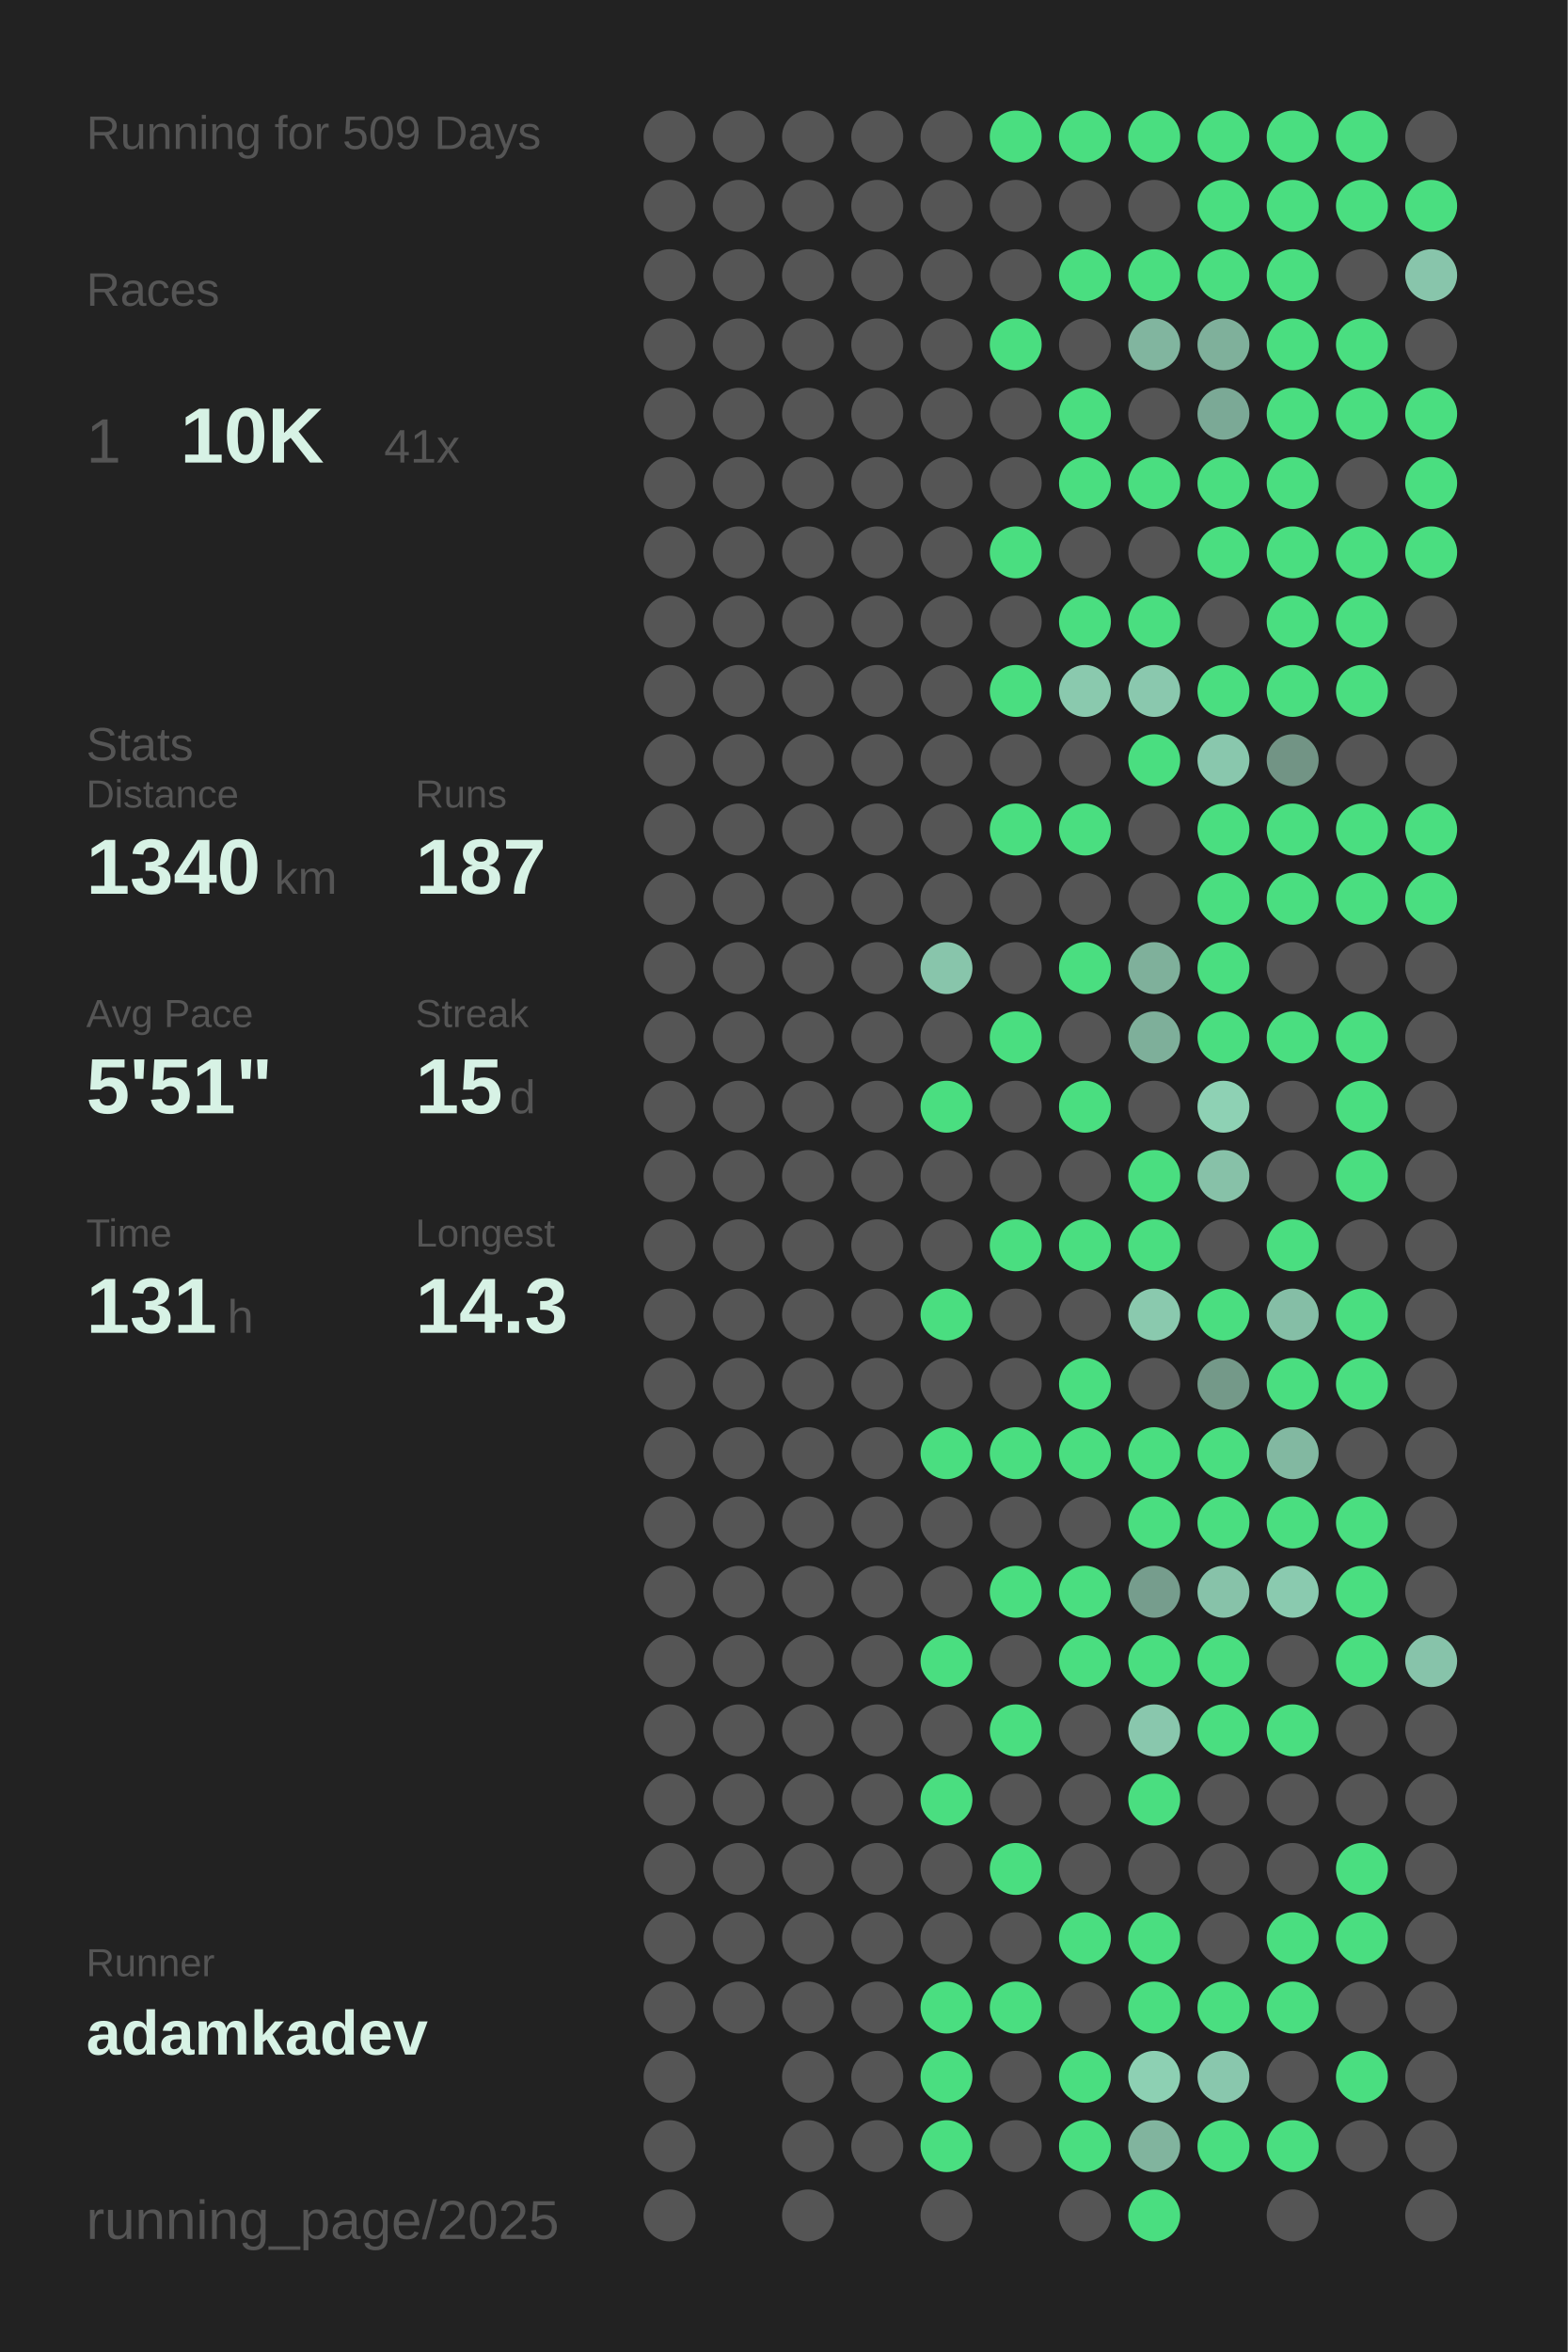
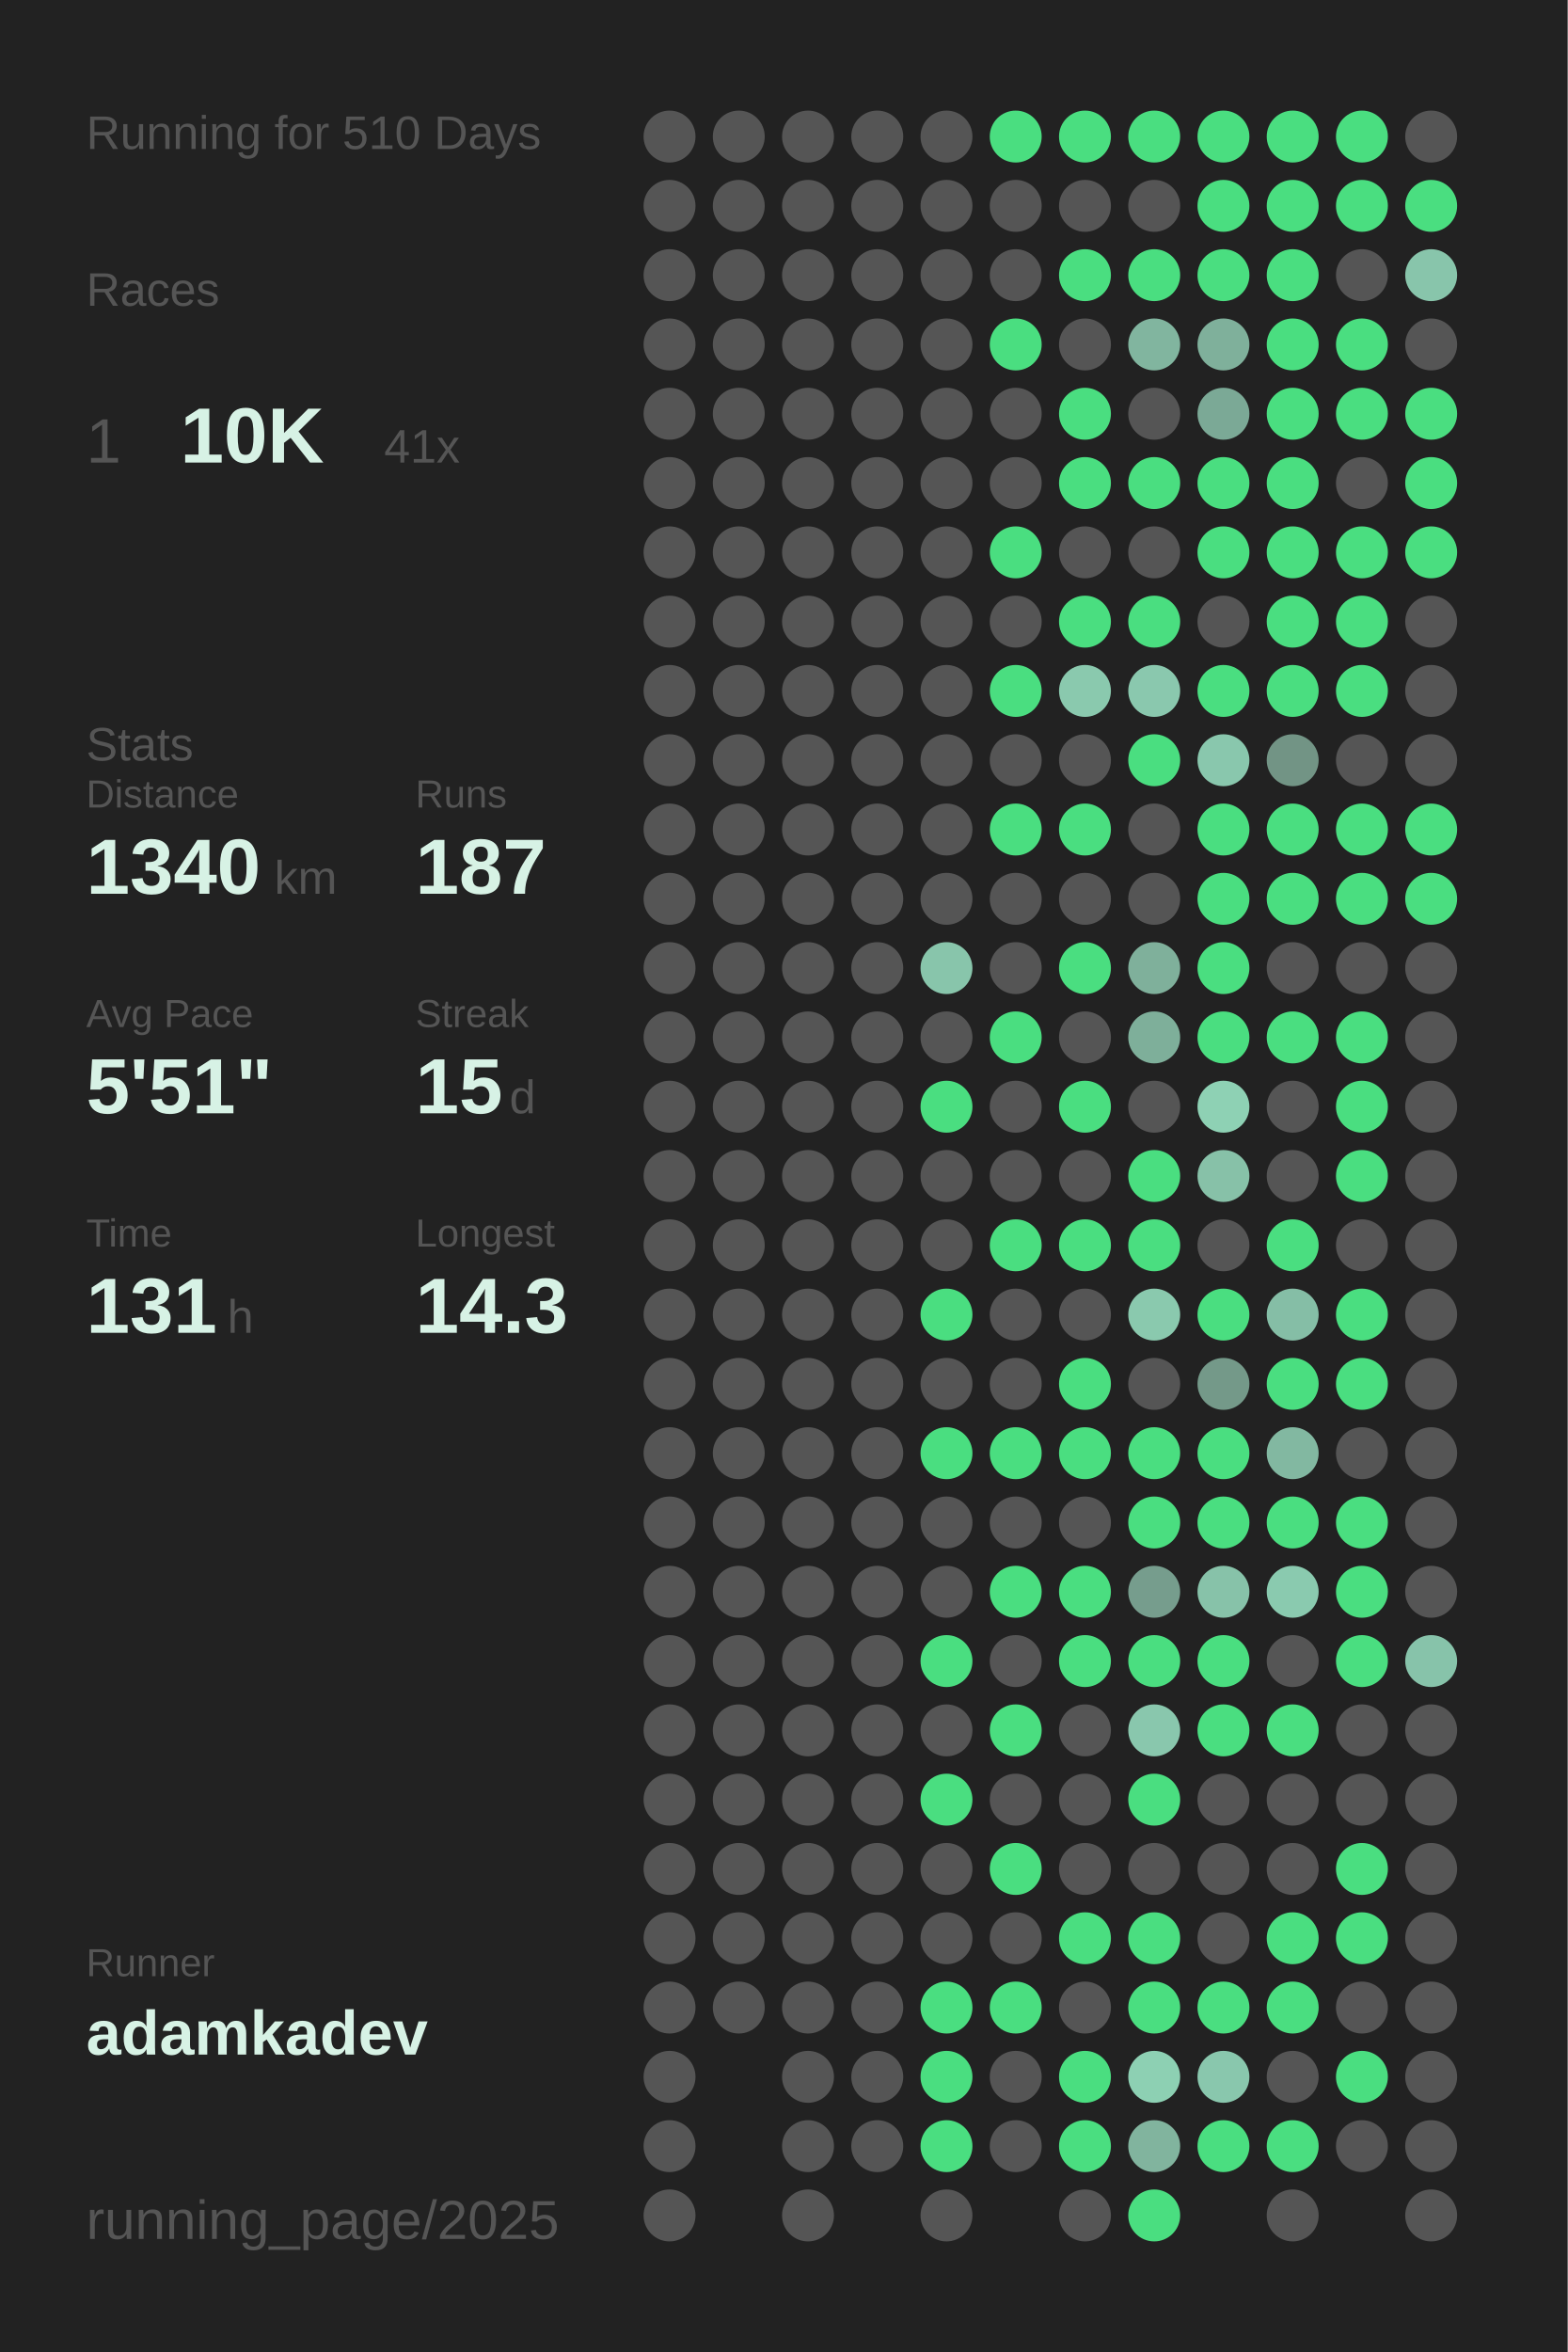
<svg xmlns="http://www.w3.org/2000/svg" baseProfile="full" height="300mm" version="1.1" viewBox="0,0,200,300" width="200mm">
  <defs />
  <rect fill="#222222" height="300" width="200" x="0" y="0" />
-   <text fill="#555555" style="font-size:6px; font-family:Arial;" x="11" y="19">Running for 509 Days</text>
+   <text fill="#555555" style="font-size:6px; font-family:Arial;" x="11" y="19">Running for 510 Days</text>
  <text fill="#555555" style="font-size:6px; font-family:Arial;" x="11" y="39">Races</text>
  <text fill="#555555" style="font-size:8px; font-family:Arial;" x="11" y="59">1</text>
  <text fill="#D7F2E5" style="font-size:10px; font-family:Arial; font-weight:bold;" x="23" y="59">10K</text>
  <text fill="#555555" style="font-size:6px; font-family:Arial;" x="49" y="59">41x</text>
  <text fill="#555555" style="font-size:6px; font-family:Arial;" x="11" y="97">Stats</text>
  <text fill="#555555" style="font-size:5px; font-family:Arial;" x="11" y="103">Distance</text>
  <text fill="#D7F2E5" style="font-size:10px; font-family:Arial; font-weight:bold;" x="11" y="114">1340</text>
  <text fill="#555555" style="font-size:6px; font-family:Arial;" x="35" y="114">km</text>
  <text fill="#555555" style="font-size:5px; font-family:Arial;" x="53" y="103">Runs</text>
  <text fill="#D7F2E5" style="font-size:10px; font-family:Arial; font-weight:bold;" x="53" y="114">187</text>
  <text fill="#555555" style="font-size:5px; font-family:Arial;" x="11" y="131">Avg Pace</text>
  <text fill="#D7F2E5" style="font-size:10px; font-family:Arial; font-weight:bold;" x="11" y="142">5'51"</text>
  <text fill="#555555" style="font-size:5px; font-family:Arial;" x="53" y="131">Streak</text>
  <text fill="#D7F2E5" style="font-size:10px; font-family:Arial; font-weight:bold;" x="53" y="142">15</text>
  <text fill="#555555" style="font-size:6px; font-family:Arial;" x="65" y="142">d</text>
  <text fill="#555555" style="font-size:5px; font-family:Arial;" x="11" y="159">Time</text>
  <text fill="#D7F2E5" style="font-size:10px; font-family:Arial; font-weight:bold;" x="11" y="170">131</text>
  <text fill="#555555" style="font-size:6px; font-family:Arial;" x="29" y="170">h</text>
  <text fill="#555555" style="font-size:5px; font-family:Arial;" x="53" y="159">Longest</text>
  <text fill="#D7F2E5" style="font-size:10px; font-family:Arial; font-weight:bold;" x="53" y="170">14.3</text>
  <text fill="#555555" style="font-size:5px; font-family:Arial;" x="11" y="252.065">Runner</text>
  <text fill="#D7F2E5" style="font-size:8px; font-family:Arial; font-weight:bold;" x="11" y="262.065">adamkadev</text>
  <text fill="#555555" style="font-size:7px; font-family:Arial;" x="11" y="285.581">running_page/2025</text>
  <circle cx="85.417" cy="17.419" fill="#555555" r="3.312" />
  <circle cx="85.417" cy="26.258" fill="#555555" r="3.312" />
  <circle cx="85.417" cy="35.097" fill="#555555" r="3.312" />
  <circle cx="85.417" cy="43.935" fill="#555555" r="3.312" />
  <circle cx="85.417" cy="52.774" fill="#555555" r="3.312" />
  <circle cx="85.417" cy="61.613" fill="#555555" r="3.312" />
  <circle cx="85.417" cy="70.452" fill="#555555" r="3.312" />
  <circle cx="85.417" cy="79.29" fill="#555555" r="3.312" />
  <circle cx="85.417" cy="88.129" fill="#555555" r="3.312" />
  <circle cx="85.417" cy="96.968" fill="#555555" r="3.312" />
  <circle cx="85.417" cy="105.806" fill="#555555" r="3.312" />
  <circle cx="85.417" cy="114.645" fill="#555555" r="3.312" />
  <circle cx="85.417" cy="123.484" fill="#555555" r="3.312" />
  <circle cx="85.417" cy="132.323" fill="#555555" r="3.312" />
  <circle cx="85.417" cy="141.161" fill="#555555" r="3.312" />
  <circle cx="85.417" cy="150" fill="#555555" r="3.312" />
  <circle cx="85.417" cy="158.839" fill="#555555" r="3.312" />
  <circle cx="85.417" cy="167.677" fill="#555555" r="3.312" />
  <circle cx="85.417" cy="176.516" fill="#555555" r="3.312" />
  <circle cx="85.417" cy="185.355" fill="#555555" r="3.312" />
  <circle cx="85.417" cy="194.194" fill="#555555" r="3.312" />
  <circle cx="85.417" cy="203.032" fill="#555555" r="3.312" />
  <circle cx="85.417" cy="211.871" fill="#555555" r="3.312" />
  <circle cx="85.417" cy="220.71" fill="#555555" r="3.312" />
  <circle cx="85.417" cy="229.548" fill="#555555" r="3.312" />
  <circle cx="85.417" cy="238.387" fill="#555555" r="3.312" />
  <circle cx="85.417" cy="247.226" fill="#555555" r="3.312" />
  <circle cx="85.417" cy="256.065" fill="#555555" r="3.312" />
  <circle cx="85.417" cy="264.903" fill="#555555" r="3.312" />
  <circle cx="85.417" cy="273.742" fill="#555555" r="3.312" />
  <circle cx="85.417" cy="282.581" fill="#555555" r="3.312" />
  <circle cx="94.25" cy="17.419" fill="#555555" r="3.312" />
  <circle cx="94.25" cy="26.258" fill="#555555" r="3.312" />
  <circle cx="94.25" cy="35.097" fill="#555555" r="3.312" />
  <circle cx="94.25" cy="43.935" fill="#555555" r="3.312" />
  <circle cx="94.25" cy="52.774" fill="#555555" r="3.312" />
  <circle cx="94.25" cy="61.613" fill="#555555" r="3.312" />
  <circle cx="94.25" cy="70.452" fill="#555555" r="3.312" />
  <circle cx="94.25" cy="79.29" fill="#555555" r="3.312" />
  <circle cx="94.25" cy="88.129" fill="#555555" r="3.312" />
  <circle cx="94.25" cy="96.968" fill="#555555" r="3.312" />
  <circle cx="94.25" cy="105.806" fill="#555555" r="3.312" />
  <circle cx="94.25" cy="114.645" fill="#555555" r="3.312" />
  <circle cx="94.25" cy="123.484" fill="#555555" r="3.312" />
  <circle cx="94.25" cy="132.323" fill="#555555" r="3.312" />
  <circle cx="94.25" cy="141.161" fill="#555555" r="3.312" />
  <circle cx="94.25" cy="150" fill="#555555" r="3.312" />
  <circle cx="94.25" cy="158.839" fill="#555555" r="3.312" />
  <circle cx="94.25" cy="167.677" fill="#555555" r="3.312" />
  <circle cx="94.25" cy="176.516" fill="#555555" r="3.312" />
  <circle cx="94.25" cy="185.355" fill="#555555" r="3.312" />
  <circle cx="94.25" cy="194.194" fill="#555555" r="3.312" />
  <circle cx="94.25" cy="203.032" fill="#555555" r="3.312" />
  <circle cx="94.25" cy="211.871" fill="#555555" r="3.312" />
  <circle cx="94.25" cy="220.71" fill="#555555" r="3.312" />
  <circle cx="94.25" cy="229.548" fill="#555555" r="3.312" />
  <circle cx="94.25" cy="238.387" fill="#555555" r="3.312" />
  <circle cx="94.25" cy="247.226" fill="#555555" r="3.312" />
  <circle cx="94.25" cy="256.065" fill="#555555" r="3.312" />
  <circle cx="103.083" cy="17.419" fill="#555555" r="3.312" />
  <circle cx="103.083" cy="26.258" fill="#555555" r="3.312" />
  <circle cx="103.083" cy="35.097" fill="#555555" r="3.312" />
  <circle cx="103.083" cy="43.935" fill="#555555" r="3.312" />
  <circle cx="103.083" cy="52.774" fill="#555555" r="3.312" />
  <circle cx="103.083" cy="61.613" fill="#555555" r="3.312" />
  <circle cx="103.083" cy="70.452" fill="#555555" r="3.312" />
  <circle cx="103.083" cy="79.29" fill="#555555" r="3.312" />
  <circle cx="103.083" cy="88.129" fill="#555555" r="3.312" />
  <circle cx="103.083" cy="96.968" fill="#555555" r="3.312" />
  <circle cx="103.083" cy="105.806" fill="#555555" r="3.312" />
  <circle cx="103.083" cy="114.645" fill="#555555" r="3.312" />
  <circle cx="103.083" cy="123.484" fill="#555555" r="3.312" />
  <circle cx="103.083" cy="132.323" fill="#555555" r="3.312" />
  <circle cx="103.083" cy="141.161" fill="#555555" r="3.312" />
  <circle cx="103.083" cy="150" fill="#555555" r="3.312" />
  <circle cx="103.083" cy="158.839" fill="#555555" r="3.312" />
  <circle cx="103.083" cy="167.677" fill="#555555" r="3.312" />
  <circle cx="103.083" cy="176.516" fill="#555555" r="3.312" />
  <circle cx="103.083" cy="185.355" fill="#555555" r="3.312" />
  <circle cx="103.083" cy="194.194" fill="#555555" r="3.312" />
  <circle cx="103.083" cy="203.032" fill="#555555" r="3.312" />
  <circle cx="103.083" cy="211.871" fill="#555555" r="3.312" />
  <circle cx="103.083" cy="220.71" fill="#555555" r="3.312" />
  <circle cx="103.083" cy="229.548" fill="#555555" r="3.312" />
  <circle cx="103.083" cy="238.387" fill="#555555" r="3.312" />
  <circle cx="103.083" cy="247.226" fill="#555555" r="3.312" />
  <circle cx="103.083" cy="256.065" fill="#555555" r="3.312" />
  <circle cx="103.083" cy="264.903" fill="#555555" r="3.312" />
  <circle cx="103.083" cy="273.742" fill="#555555" r="3.312" />
  <circle cx="103.083" cy="282.581" fill="#555555" r="3.312" />
  <circle cx="111.917" cy="17.419" fill="#555555" r="3.312" />
  <circle cx="111.917" cy="26.258" fill="#555555" r="3.312" />
  <circle cx="111.917" cy="35.097" fill="#555555" r="3.312" />
  <circle cx="111.917" cy="43.935" fill="#555555" r="3.312" />
  <circle cx="111.917" cy="52.774" fill="#555555" r="3.312" />
  <circle cx="111.917" cy="61.613" fill="#555555" r="3.312" />
  <circle cx="111.917" cy="70.452" fill="#555555" r="3.312" />
  <circle cx="111.917" cy="79.29" fill="#555555" r="3.312" />
  <circle cx="111.917" cy="88.129" fill="#555555" r="3.312" />
  <circle cx="111.917" cy="96.968" fill="#555555" r="3.312" />
  <circle cx="111.917" cy="105.806" fill="#555555" r="3.312" />
  <circle cx="111.917" cy="114.645" fill="#555555" r="3.312" />
  <circle cx="111.917" cy="123.484" fill="#555555" r="3.312" />
  <circle cx="111.917" cy="132.323" fill="#555555" r="3.312" />
  <circle cx="111.917" cy="141.161" fill="#555555" r="3.312" />
  <circle cx="111.917" cy="150" fill="#555555" r="3.312" />
  <circle cx="111.917" cy="158.839" fill="#555555" r="3.312" />
  <circle cx="111.917" cy="167.677" fill="#555555" r="3.312" />
  <circle cx="111.917" cy="176.516" fill="#555555" r="3.312" />
  <circle cx="111.917" cy="185.355" fill="#555555" r="3.312" />
  <circle cx="111.917" cy="194.194" fill="#555555" r="3.312" />
  <circle cx="111.917" cy="203.032" fill="#555555" r="3.312" />
  <circle cx="111.917" cy="211.871" fill="#555555" r="3.312" />
  <circle cx="111.917" cy="220.71" fill="#555555" r="3.312" />
  <circle cx="111.917" cy="229.548" fill="#555555" r="3.312" />
  <circle cx="111.917" cy="238.387" fill="#555555" r="3.312" />
  <circle cx="111.917" cy="247.226" fill="#555555" r="3.312" />
  <circle cx="111.917" cy="256.065" fill="#555555" r="3.312" />
  <circle cx="111.917" cy="264.903" fill="#555555" r="3.312" />
  <circle cx="111.917" cy="273.742" fill="#555555" r="3.312" />
  <circle cx="120.75" cy="17.419" fill="#555555" r="3.312" />
  <circle cx="120.75" cy="26.258" fill="#555555" r="3.312" />
  <circle cx="120.75" cy="35.097" fill="#555555" r="3.312" />
  <circle cx="120.75" cy="43.935" fill="#555555" r="3.312" />
  <circle cx="120.75" cy="52.774" fill="#555555" r="3.312" />
  <circle cx="120.75" cy="61.613" fill="#555555" r="3.312" />
  <circle cx="120.75" cy="70.452" fill="#555555" r="3.312" />
  <circle cx="120.75" cy="79.29" fill="#555555" r="3.312" />
  <circle cx="120.75" cy="88.129" fill="#555555" r="3.312" />
  <circle cx="120.75" cy="96.968" fill="#555555" r="3.312" />
  <circle cx="120.75" cy="105.806" fill="#555555" r="3.312" />
  <circle cx="120.75" cy="114.645" fill="#555555" r="3.312" />
  <circle cx="120.75" cy="123.484" fill="#88c5ab" r="3.312" />
  <circle cx="120.75" cy="132.323" fill="#555555" r="3.312" />
  <circle cx="120.75" cy="141.161" fill="#4ADE80" r="3.312" />
  <circle cx="120.75" cy="150" fill="#555555" r="3.312" />
  <circle cx="120.75" cy="158.839" fill="#555555" r="3.312" />
  <circle cx="120.75" cy="167.677" fill="#4ADE80" r="3.312" />
  <circle cx="120.75" cy="176.516" fill="#555555" r="3.312" />
  <circle cx="120.75" cy="185.355" fill="#4ADE80" r="3.312" />
  <circle cx="120.75" cy="194.194" fill="#555555" r="3.312" />
  <circle cx="120.75" cy="203.032" fill="#555555" r="3.312" />
  <circle cx="120.75" cy="211.871" fill="#4ADE80" r="3.312" />
  <circle cx="120.75" cy="220.71" fill="#555555" r="3.312" />
  <circle cx="120.75" cy="229.548" fill="#4ADE80" r="3.312" />
  <circle cx="120.75" cy="238.387" fill="#555555" r="3.312" />
  <circle cx="120.75" cy="247.226" fill="#555555" r="3.312" />
  <circle cx="120.75" cy="256.065" fill="#4ADE80" r="3.312" />
  <circle cx="120.75" cy="264.903" fill="#4ADE80" r="3.312" />
  <circle cx="120.75" cy="273.742" fill="#4ADE80" r="3.312" />
  <circle cx="120.75" cy="282.581" fill="#555555" r="3.312" />
  <circle cx="129.583" cy="17.419" fill="#4ADE80" r="3.312" />
  <circle cx="129.583" cy="26.258" fill="#555555" r="3.312" />
  <circle cx="129.583" cy="35.097" fill="#555555" r="3.312" />
  <circle cx="129.583" cy="43.935" fill="#4ADE80" r="3.312" />
  <circle cx="129.583" cy="52.774" fill="#555555" r="3.312" />
  <circle cx="129.583" cy="61.613" fill="#555555" r="3.312" />
  <circle cx="129.583" cy="70.452" fill="#4ADE80" r="3.312" />
  <circle cx="129.583" cy="79.29" fill="#555555" r="3.312" />
  <circle cx="129.583" cy="88.129" fill="#4ADE80" r="3.312" />
  <circle cx="129.583" cy="96.968" fill="#555555" r="3.312" />
  <circle cx="129.583" cy="105.806" fill="#4ADE80" r="3.312" />
  <circle cx="129.583" cy="114.645" fill="#555555" r="3.312" />
  <circle cx="129.583" cy="123.484" fill="#555555" r="3.312" />
  <circle cx="129.583" cy="132.323" fill="#4ADE80" r="3.312" />
  <circle cx="129.583" cy="141.161" fill="#555555" r="3.312" />
  <circle cx="129.583" cy="150" fill="#555555" r="3.312" />
  <circle cx="129.583" cy="158.839" fill="#4ADE80" r="3.312" />
  <circle cx="129.583" cy="167.677" fill="#555555" r="3.312" />
  <circle cx="129.583" cy="176.516" fill="#555555" r="3.312" />
  <circle cx="129.583" cy="185.355" fill="#4ADE80" r="3.312" />
  <circle cx="129.583" cy="194.194" fill="#555555" r="3.312" />
  <circle cx="129.583" cy="203.032" fill="#4ADE80" r="3.312" />
  <circle cx="129.583" cy="211.871" fill="#555555" r="3.312" />
  <circle cx="129.583" cy="220.71" fill="#4ADE80" r="3.312" />
  <circle cx="129.583" cy="229.548" fill="#555555" r="3.312" />
  <circle cx="129.583" cy="238.387" fill="#4ADE80" r="3.312" />
  <circle cx="129.583" cy="247.226" fill="#555555" r="3.312" />
  <circle cx="129.583" cy="256.065" fill="#4ADE80" r="3.312" />
  <circle cx="129.583" cy="264.903" fill="#555555" r="3.312" />
  <circle cx="129.583" cy="273.742" fill="#555555" r="3.312" />
  <circle cx="138.417" cy="17.419" fill="#4ADE80" r="3.312" />
  <circle cx="138.417" cy="26.258" fill="#555555" r="3.312" />
  <circle cx="138.417" cy="35.097" fill="#4ADE80" r="3.312" />
  <circle cx="138.417" cy="43.935" fill="#555555" r="3.312" />
  <circle cx="138.417" cy="52.774" fill="#4ADE80" r="3.312" />
  <circle cx="138.417" cy="61.613" fill="#4ADE80" r="3.312" />
  <circle cx="138.417" cy="70.452" fill="#555555" r="3.312" />
  <circle cx="138.417" cy="79.29" fill="#4ADE80" r="3.312" />
  <circle cx="138.417" cy="88.129" fill="#8ac9ae" r="3.312" />
  <circle cx="138.417" cy="96.968" fill="#555555" r="3.312" />
  <circle cx="138.417" cy="105.806" fill="#4ADE80" r="3.312" />
  <circle cx="138.417" cy="114.645" fill="#555555" r="3.312" />
  <circle cx="138.417" cy="123.484" fill="#4ADE80" r="3.312" />
  <circle cx="138.417" cy="132.323" fill="#555555" r="3.312" />
  <circle cx="138.417" cy="141.161" fill="#4ADE80" r="3.312" />
  <circle cx="138.417" cy="150" fill="#555555" r="3.312" />
  <circle cx="138.417" cy="158.839" fill="#4ADE80" r="3.312" />
  <circle cx="138.417" cy="167.677" fill="#555555" r="3.312" />
  <circle cx="138.417" cy="176.516" fill="#4ADE80" r="3.312" />
  <circle cx="138.417" cy="185.355" fill="#4ADE80" r="3.312" />
  <circle cx="138.417" cy="194.194" fill="#555555" r="3.312" />
  <circle cx="138.417" cy="203.032" fill="#4ADE80" r="3.312" />
  <circle cx="138.417" cy="211.871" fill="#4ADE80" r="3.312" />
  <circle cx="138.417" cy="220.71" fill="#555555" r="3.312" />
  <circle cx="138.417" cy="229.548" fill="#555555" r="3.312" />
  <circle cx="138.417" cy="238.387" fill="#555555" r="3.312" />
  <circle cx="138.417" cy="247.226" fill="#4ADE80" r="3.312" />
  <circle cx="138.417" cy="256.065" fill="#555555" r="3.312" />
  <circle cx="138.417" cy="264.903" fill="#4ADE80" r="3.312" />
  <circle cx="138.417" cy="273.742" fill="#4ADE80" r="3.312" />
  <circle cx="138.417" cy="282.581" fill="#555555" r="3.312" />
  <circle cx="147.25" cy="17.419" fill="#4ADE80" r="3.312" />
  <circle cx="147.25" cy="26.258" fill="#555555" r="3.312" />
  <circle cx="147.25" cy="35.097" fill="#4ADE80" r="3.312" />
  <circle cx="147.25" cy="43.935" fill="#81b59f" r="3.312" />
  <circle cx="147.25" cy="52.774" fill="#555555" r="3.312" />
  <circle cx="147.25" cy="61.613" fill="#4ADE80" r="3.312" />
  <circle cx="147.25" cy="70.452" fill="#555555" r="3.312" />
  <circle cx="147.25" cy="79.29" fill="#4ADE80" r="3.312" />
  <circle cx="147.25" cy="88.129" fill="#8ac8ae" r="3.312" />
  <circle cx="147.25" cy="96.968" fill="#4ADE80" r="3.312" />
  <circle cx="147.25" cy="105.806" fill="#555555" r="3.312" />
  <circle cx="147.25" cy="114.645" fill="#555555" r="3.312" />
  <circle cx="147.25" cy="123.484" fill="#7fb09b" r="3.312" />
  <circle cx="147.25" cy="132.323" fill="#7eaf9a" r="3.312" />
  <circle cx="147.25" cy="141.161" fill="#555555" r="3.312" />
  <circle cx="147.25" cy="150" fill="#4ADE80" r="3.312" />
  <circle cx="147.25" cy="158.839" fill="#4ADE80" r="3.312" />
  <circle cx="147.25" cy="167.677" fill="#8ac9ae" r="3.312" />
  <circle cx="147.25" cy="176.516" fill="#555555" r="3.312" />
  <circle cx="147.25" cy="185.355" fill="#4ADE80" r="3.312" />
  <circle cx="147.25" cy="194.194" fill="#4ADE80" r="3.312" />
  <circle cx="147.25" cy="203.032" fill="#769d8d" r="3.312" />
  <circle cx="147.25" cy="211.871" fill="#4ADE80" r="3.312" />
  <circle cx="147.25" cy="220.71" fill="#89c7ad" r="3.312" />
  <circle cx="147.25" cy="229.548" fill="#4ADE80" r="3.312" />
  <circle cx="147.25" cy="238.387" fill="#555555" r="3.312" />
  <circle cx="147.25" cy="247.226" fill="#4ADE80" r="3.312" />
  <circle cx="147.25" cy="256.065" fill="#4ADE80" r="3.312" />
  <circle cx="147.25" cy="264.903" fill="#8dd0b3" r="3.312" />
  <circle cx="147.25" cy="273.742" fill="#81b49e" r="3.312" />
  <circle cx="147.25" cy="282.581" fill="#4ADE80" r="3.312" />
  <circle cx="156.083" cy="17.419" fill="#4ADE80" r="3.312" />
  <circle cx="156.083" cy="26.258" fill="#4ADE80" r="3.312" />
  <circle cx="156.083" cy="35.097" fill="#4ADE80" r="3.312" />
  <circle cx="156.083" cy="43.935" fill="#7fb09b" r="3.312" />
  <circle cx="156.083" cy="52.774" fill="#7ba996" r="3.312" />
  <circle cx="156.083" cy="61.613" fill="#4ADE80" r="3.312" />
  <circle cx="156.083" cy="70.452" fill="#4ADE80" r="3.312" />
  <circle cx="156.083" cy="79.29" fill="#555555" r="3.312" />
  <circle cx="156.083" cy="88.129" fill="#4ADE80" r="3.312" />
  <circle cx="156.083" cy="96.968" fill="#89c7ad" r="3.312" />
  <circle cx="156.083" cy="105.806" fill="#4ADE80" r="3.312" />
  <circle cx="156.083" cy="114.645" fill="#4ADE80" r="3.312" />
  <circle cx="156.083" cy="123.484" fill="#4ADE80" r="3.312" />
  <circle cx="156.083" cy="132.323" fill="#4ADE80" r="3.312" />
  <circle cx="156.083" cy="141.161" fill="#8ed1b4" r="3.312" />
  <circle cx="156.083" cy="150" fill="#87c1a8" r="3.312" />
  <circle cx="156.083" cy="158.839" fill="#555555" r="3.312" />
  <circle cx="156.083" cy="167.677" fill="#4ADE80" r="3.312" />
  <circle cx="156.083" cy="176.516" fill="#749989" r="3.312" />
  <circle cx="156.083" cy="185.355" fill="#4ADE80" r="3.312" />
  <circle cx="156.083" cy="194.194" fill="#4ADE80" r="3.312" />
  <circle cx="156.083" cy="203.032" fill="#87c2a9" r="3.312" />
  <circle cx="156.083" cy="211.871" fill="#4ADE80" r="3.312" />
  <circle cx="156.083" cy="220.71" fill="#4ADE80" r="3.312" />
  <circle cx="156.083" cy="229.548" fill="#555555" r="3.312" />
  <circle cx="156.083" cy="238.387" fill="#555555" r="3.312" />
  <circle cx="156.083" cy="247.226" fill="#555555" r="3.312" />
  <circle cx="156.083" cy="256.065" fill="#4ADE80" r="3.312" />
  <circle cx="156.083" cy="264.903" fill="#89c7ad" r="3.312" />
  <circle cx="156.083" cy="273.742" fill="#4ADE80" r="3.312" />
  <circle cx="164.917" cy="17.419" fill="#4ADE80" r="3.312" />
  <circle cx="164.917" cy="26.258" fill="#4ADE80" r="3.312" />
  <circle cx="164.917" cy="35.097" fill="#4ADE80" r="3.312" />
  <circle cx="164.917" cy="43.935" fill="#4ADE80" r="3.312" />
  <circle cx="164.917" cy="52.774" fill="#4ADE80" r="3.312" />
  <circle cx="164.917" cy="61.613" fill="#4ADE80" r="3.312" />
  <circle cx="164.917" cy="70.452" fill="#4ADE80" r="3.312" />
  <circle cx="164.917" cy="79.29" fill="#4ADE80" r="3.312" />
  <circle cx="164.917" cy="88.129" fill="#4ADE80" r="3.312" />
  <circle cx="164.917" cy="96.968" fill="#729485" r="3.312" />
  <circle cx="164.917" cy="105.806" fill="#4ADE80" r="3.312" />
  <circle cx="164.917" cy="114.645" fill="#4ADE80" r="3.312" />
  <circle cx="164.917" cy="123.484" fill="#555555" r="3.312" />
  <circle cx="164.917" cy="132.323" fill="#4ADE80" r="3.312" />
  <circle cx="164.917" cy="141.161" fill="#555555" r="3.312" />
  <circle cx="164.917" cy="150" fill="#555555" r="3.312" />
  <circle cx="164.917" cy="158.839" fill="#4ADE80" r="3.312" />
  <circle cx="164.917" cy="167.677" fill="#85bea6" r="3.312" />
  <circle cx="164.917" cy="176.516" fill="#4ADE80" r="3.312" />
  <circle cx="164.917" cy="185.355" fill="#82b8a1" r="3.312" />
  <circle cx="164.917" cy="194.194" fill="#4ADE80" r="3.312" />
  <circle cx="164.917" cy="203.032" fill="#8acaaf" r="3.312" />
  <circle cx="164.917" cy="211.871" fill="#555555" r="3.312" />
  <circle cx="164.917" cy="220.71" fill="#4ADE80" r="3.312" />
  <circle cx="164.917" cy="229.548" fill="#555555" r="3.312" />
  <circle cx="164.917" cy="238.387" fill="#555555" r="3.312" />
  <circle cx="164.917" cy="247.226" fill="#4ADE80" r="3.312" />
  <circle cx="164.917" cy="256.065" fill="#4ADE80" r="3.312" />
  <circle cx="164.917" cy="264.903" fill="#555555" r="3.312" />
  <circle cx="164.917" cy="273.742" fill="#4ADE80" r="3.312" />
  <circle cx="164.917" cy="282.581" fill="#555555" r="3.312" />
  <circle cx="173.75" cy="17.419" fill="#4ADE80" r="3.312" />
  <circle cx="173.75" cy="26.258" fill="#4ADE80" r="3.312" />
  <circle cx="173.75" cy="35.097" fill="#555555" r="3.312" />
  <circle cx="173.75" cy="43.935" fill="#4ADE80" r="3.312" />
  <circle cx="173.75" cy="52.774" fill="#4ADE80" r="3.312" />
  <circle cx="173.75" cy="61.613" fill="#555555" r="3.312" />
  <circle cx="173.75" cy="70.452" fill="#4ADE80" r="3.312" />
  <circle cx="173.75" cy="79.29" fill="#4ADE80" r="3.312" />
  <circle cx="173.75" cy="88.129" fill="#4ADE80" r="3.312" />
  <circle cx="173.75" cy="96.968" fill="#555555" r="3.312" />
  <circle cx="173.75" cy="105.806" fill="#4ADE80" r="3.312" />
  <circle cx="173.75" cy="114.645" fill="#4ADE80" r="3.312" />
  <circle cx="173.75" cy="123.484" fill="#555555" r="3.312" />
  <circle cx="173.75" cy="132.323" fill="#4ADE80" r="3.312" />
  <circle cx="173.75" cy="141.161" fill="#4ADE80" r="3.312" />
  <circle cx="173.75" cy="150" fill="#4ADE80" r="3.312" />
  <circle cx="173.75" cy="158.839" fill="#555555" r="3.312" />
  <circle cx="173.75" cy="167.677" fill="#4ADE80" r="3.312" />
  <circle cx="173.75" cy="176.516" fill="#4ADE80" r="3.312" />
  <circle cx="173.75" cy="185.355" fill="#555555" r="3.312" />
  <circle cx="173.75" cy="194.194" fill="#4ADE80" r="3.312" />
  <circle cx="173.75" cy="203.032" fill="#4ADE80" r="3.312" />
  <circle cx="173.75" cy="211.871" fill="#4ADE80" r="3.312" />
  <circle cx="173.75" cy="220.71" fill="#555555" r="3.312" />
  <circle cx="173.75" cy="229.548" fill="#555555" r="3.312" />
  <circle cx="173.75" cy="238.387" fill="#4ADE80" r="3.312" />
  <circle cx="173.75" cy="247.226" fill="#4ADE80" r="3.312" />
  <circle cx="173.75" cy="256.065" fill="#555555" r="3.312" />
  <circle cx="173.75" cy="264.903" fill="#4ADE80" r="3.312" />
  <circle cx="173.75" cy="273.742" fill="#555555" r="3.312" />
  <circle cx="182.583" cy="17.419" fill="#555555" r="3.312" />
  <circle cx="182.583" cy="26.258" fill="#4ADE80" r="3.312" />
  <circle cx="182.583" cy="35.097" fill="#88c5ab" r="3.312" />
  <circle cx="182.583" cy="43.935" fill="#555555" r="3.312" />
  <circle cx="182.583" cy="52.774" fill="#4ADE80" r="3.312" />
  <circle cx="182.583" cy="61.613" fill="#4ADE80" r="3.312" />
  <circle cx="182.583" cy="70.452" fill="#4ADE80" r="3.312" />
  <circle cx="182.583" cy="79.29" fill="#555555" r="3.312" />
  <circle cx="182.583" cy="88.129" fill="#555555" r="3.312" />
  <circle cx="182.583" cy="96.968" fill="#555555" r="3.312" />
  <circle cx="182.583" cy="105.806" fill="#4ADE80" r="3.312" />
  <circle cx="182.583" cy="114.645" fill="#4ADE80" r="3.312" />
  <circle cx="182.583" cy="123.484" fill="#555555" r="3.312" />
  <circle cx="182.583" cy="132.323" fill="#555555" r="3.312" />
  <circle cx="182.583" cy="141.161" fill="#555555" r="3.312" />
  <circle cx="182.583" cy="150" fill="#555555" r="3.312" />
  <circle cx="182.583" cy="158.839" fill="#555555" r="3.312" />
  <circle cx="182.583" cy="167.677" fill="#555555" r="3.312" />
  <circle cx="182.583" cy="176.516" fill="#555555" r="3.312" />
  <circle cx="182.583" cy="185.355" fill="#555555" r="3.312" />
  <circle cx="182.583" cy="194.194" fill="#555555" r="3.312" />
  <circle cx="182.583" cy="203.032" fill="#555555" r="3.312" />
  <circle cx="182.583" cy="211.871" fill="#87c3aa" r="3.312" />
  <circle cx="182.583" cy="220.71" fill="#555555" r="3.312" />
  <circle cx="182.583" cy="229.548" fill="#555555" r="3.312" />
  <circle cx="182.583" cy="238.387" fill="#555555" r="3.312" />
  <circle cx="182.583" cy="247.226" fill="#555555" r="3.312" />
  <circle cx="182.583" cy="256.065" fill="#555555" r="3.312" />
  <circle cx="182.583" cy="264.903" fill="#555555" r="3.312" />
  <circle cx="182.583" cy="273.742" fill="#555555" r="3.312" />
  <circle cx="182.583" cy="282.581" fill="#555555" r="3.312" />
</svg>
